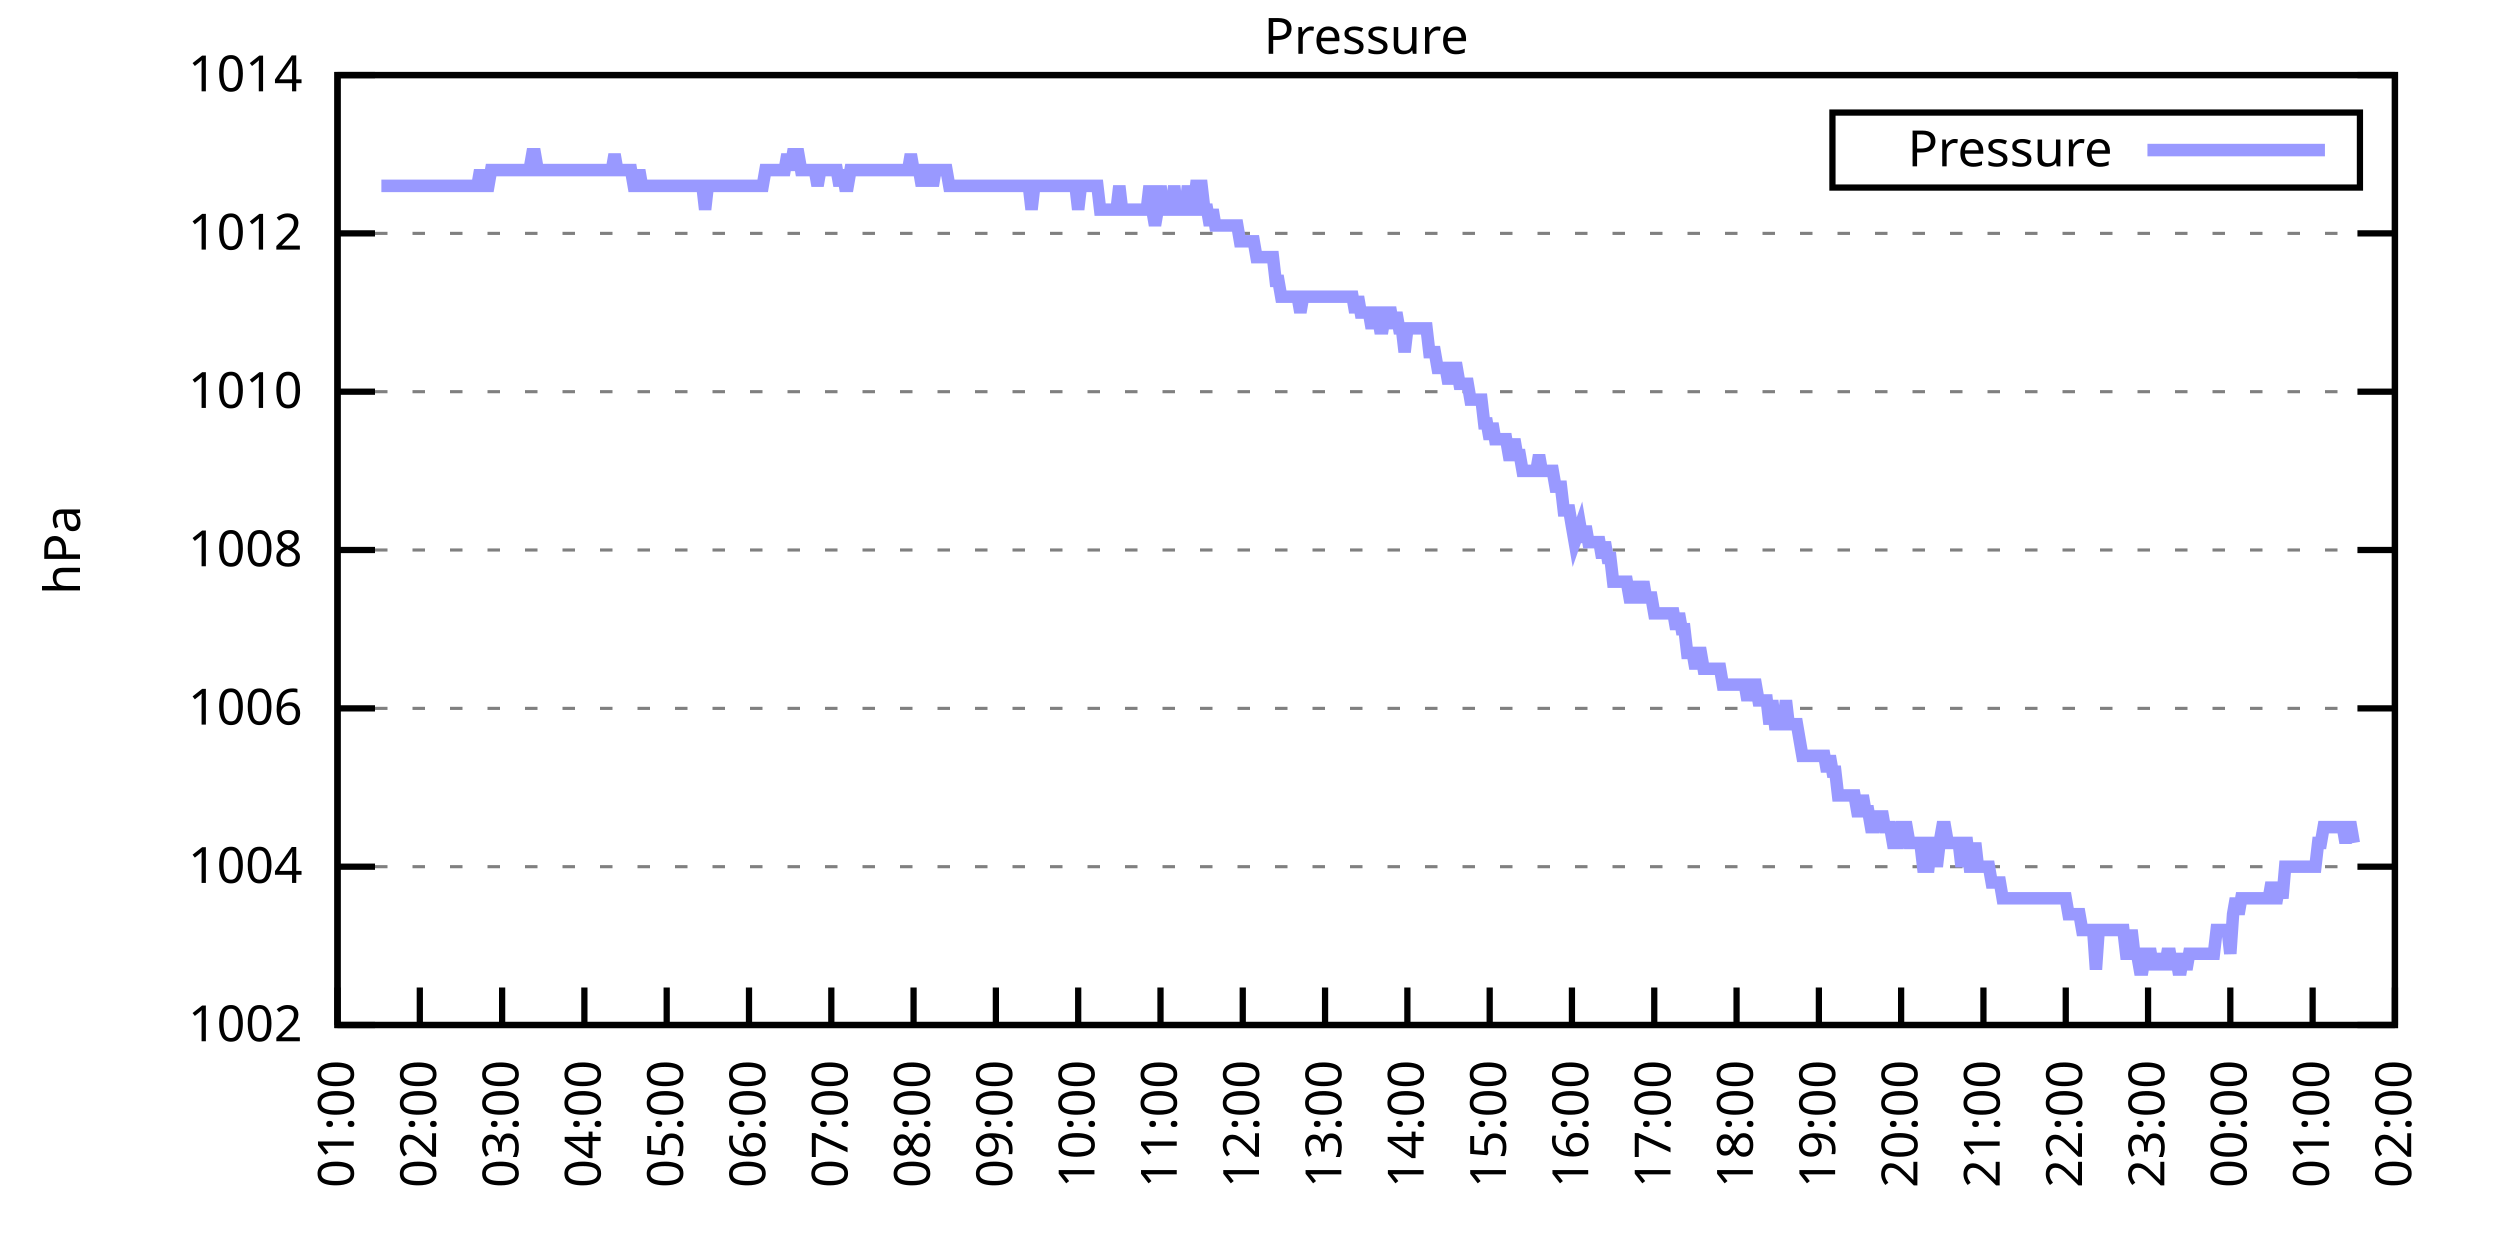
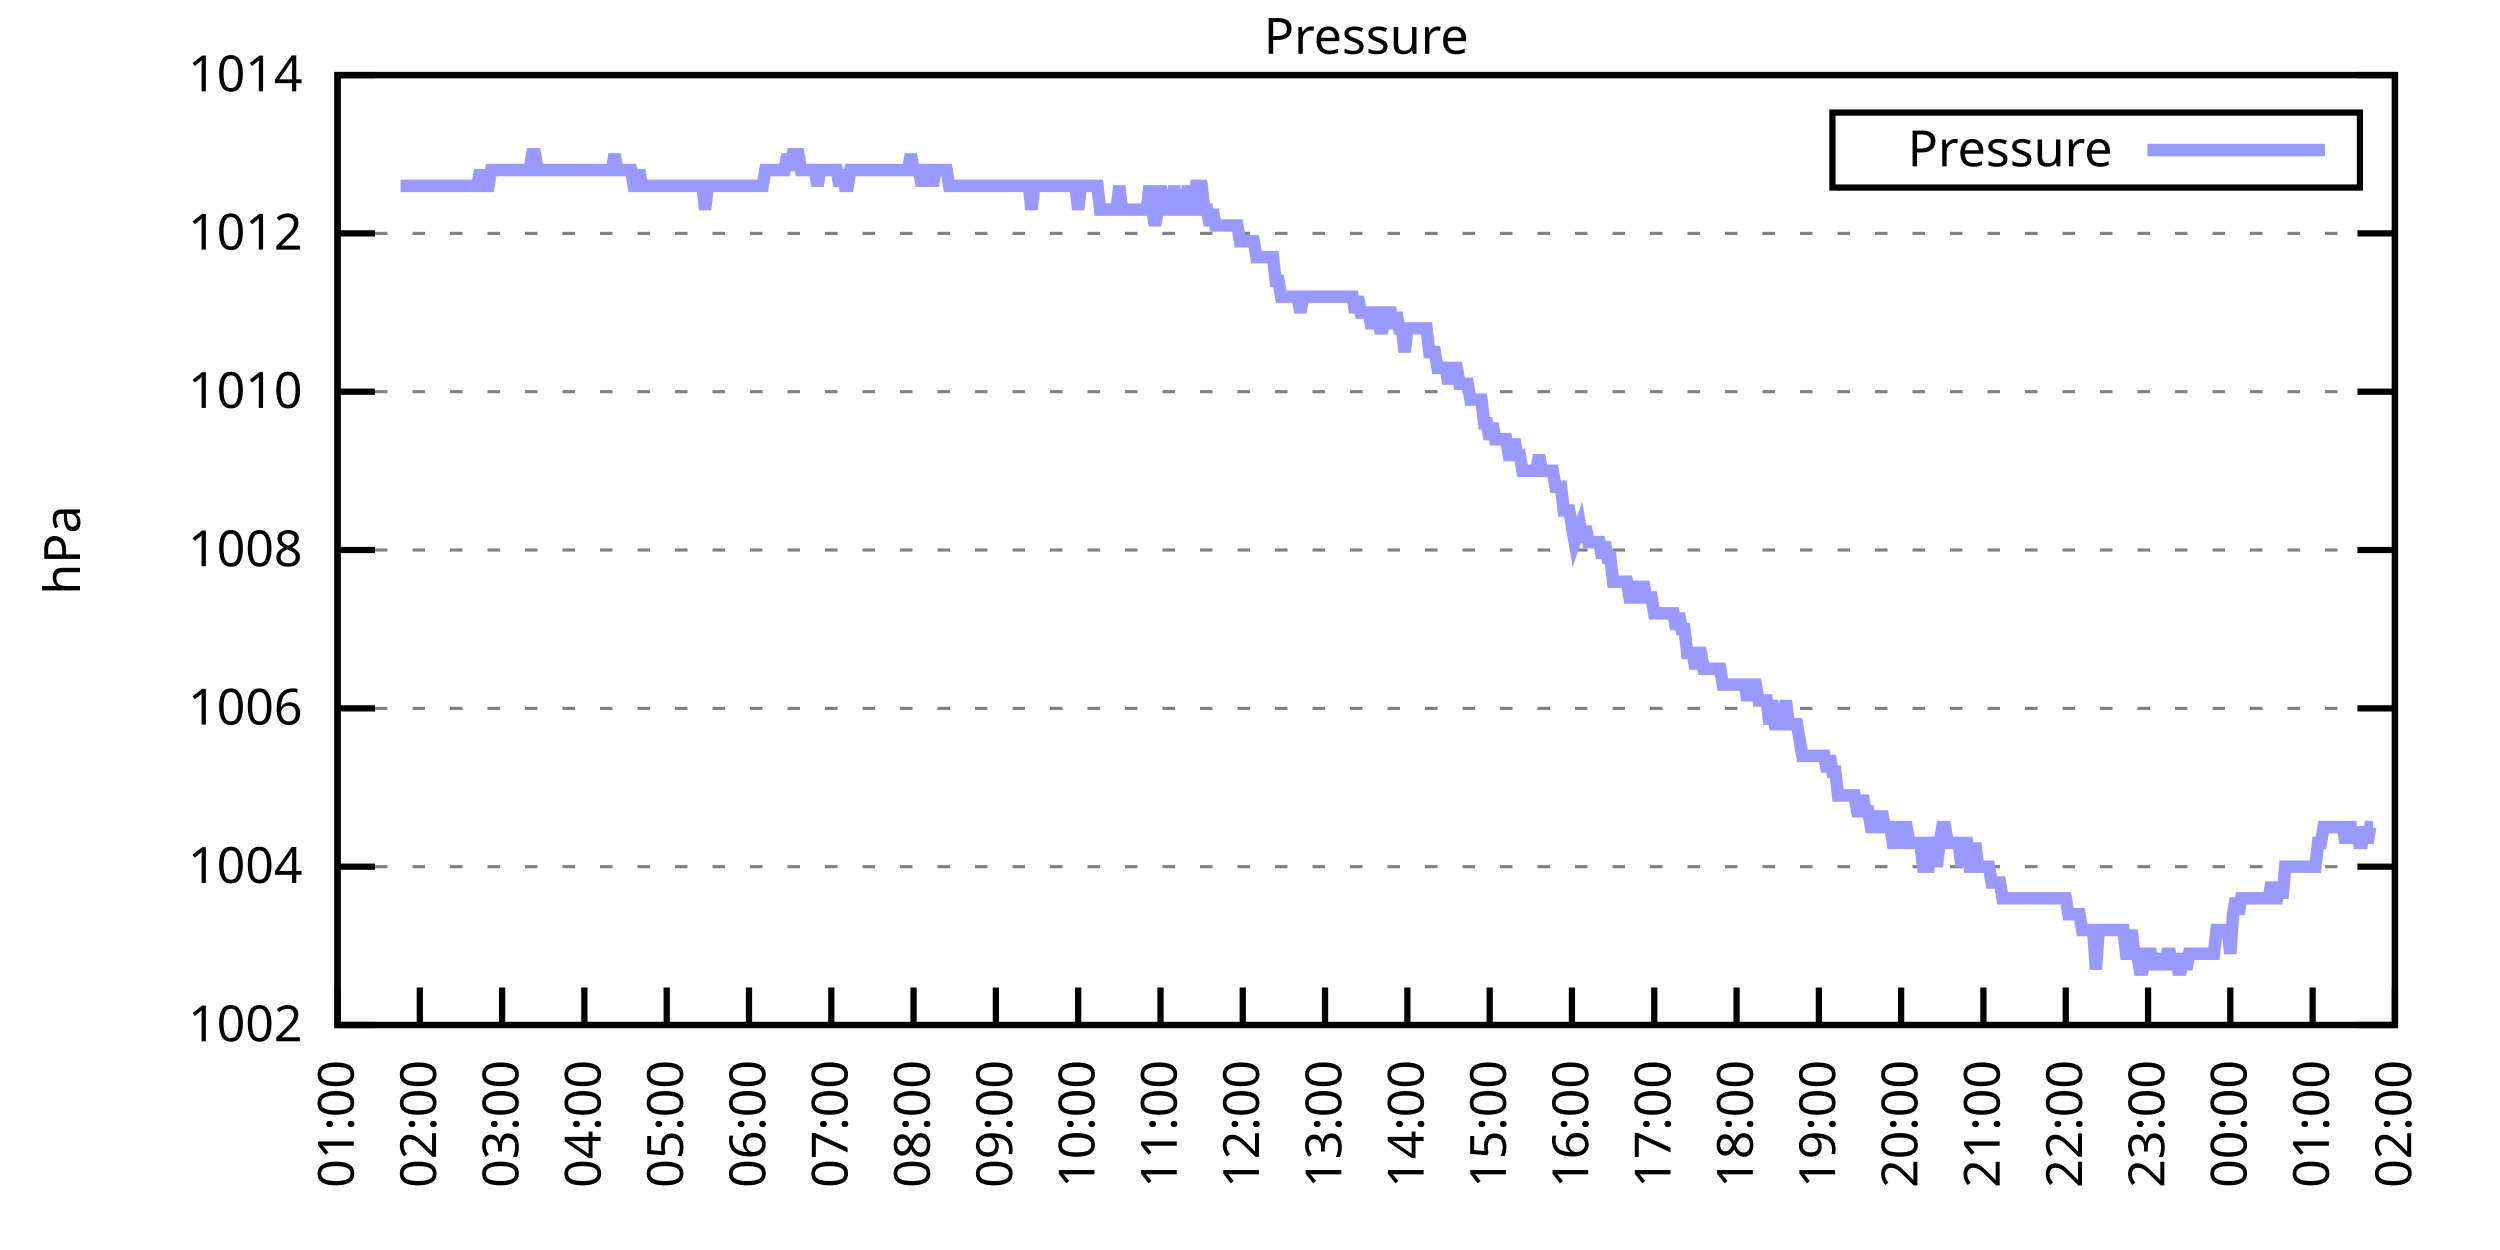
<svg xmlns="http://www.w3.org/2000/svg" xmlns:xlink="http://www.w3.org/1999/xlink" width="400" height="200" viewBox="0 0 400 200">
  <g id="gnuplot_canvas">
    <rect x="0" y="0" width="400" height="200" fill="none" />
    <defs>
      <circle id="gpDot" r="0.5" stroke-width="0.5" stroke="currentColor" />
      <path id="gpPt0" stroke-width="0.333" stroke="currentColor" d="M-1,0 h2 M0,-1 v2" />
      <path id="gpPt1" stroke-width="0.333" stroke="currentColor" d="M-1,-1 L1,1 M1,-1 L-1,1" />
      <path id="gpPt2" stroke-width="0.333" stroke="currentColor" d="M-1,0 L1,0 M0,-1 L0,1 M-1,-1 L1,1 M-1,1 L1,-1" />
      <rect id="gpPt3" stroke-width="0.333" stroke="currentColor" x="-1" y="-1" width="2" height="2" />
      <rect id="gpPt4" stroke-width="0.333" stroke="currentColor" fill="currentColor" x="-1" y="-1" width="2" height="2" />
      <circle id="gpPt5" stroke-width="0.333" stroke="currentColor" cx="0" cy="0" r="1" />
      <use xlink:href="#gpPt5" id="gpPt6" fill="currentColor" stroke="none" />
      <path id="gpPt7" stroke-width="0.333" stroke="currentColor" d="M0,-1.33 L-1.33,0.67 L1.33,0.67 z" />
      <use xlink:href="#gpPt7" id="gpPt8" fill="currentColor" stroke="none" />
      <use xlink:href="#gpPt7" id="gpPt9" stroke="currentColor" transform="rotate(180)" />
      <use xlink:href="#gpPt9" id="gpPt10" fill="currentColor" stroke="none" />
      <use xlink:href="#gpPt3" id="gpPt11" stroke="currentColor" transform="rotate(45)" />
      <use xlink:href="#gpPt11" id="gpPt12" fill="currentColor" stroke="none" />
      <path id="gpPt13" stroke-width="0.333" stroke="currentColor" d="M0,1.330 L1.265,0.411 L0.782,-1.067 L-0.782,-1.076 L-1.265,0.411 z" />
      <use xlink:href="#gpPt13" id="gpPt14" fill="currentColor" stroke="none" />
      <filter id="textbox" filterUnits="objectBoundingBox" x="0" y="0" height="1" width="1">
        <feFlood flood-color="white" flood-opacity="1" result="bgnd" />
        <feComposite in="SourceGraphic" in2="bgnd" operator="atop" />
      </filter>
      <filter id="greybox" filterUnits="objectBoundingBox" x="0" y="0" height="1" width="1">
        <feFlood flood-color="lightgrey" flood-opacity="1" result="grey" />
        <feComposite in="SourceGraphic" in2="grey" operator="atop" />
      </filter>
    </defs>
    <g fill="none" color="white" stroke="currentColor" stroke-width="1.00" stroke-linecap="butt" stroke-linejoin="miter">
</g>
    <g fill="none" color="black" stroke="currentColor" stroke-width="1.00" stroke-linecap="butt" stroke-linejoin="miter">
      <g stroke="none" shape-rendering="crispEdges">
        <polygon fill="rgb(255, 255, 255)" points="54.00,164.00 383.18,164.00 383.18,12.02 54.00,12.02 " />
      </g>
    </g>
    <g fill="none" color="black" stroke="currentColor" stroke-width="1.00" stroke-linecap="butt" stroke-linejoin="miter">
</g>
    <g fill="none" color="black" stroke="black" stroke-width="0.50" stroke-linecap="butt" stroke-linejoin="miter">
</g>
    <g fill="none" color="gray" stroke="currentColor" stroke-width="0.50" stroke-linecap="butt" stroke-linejoin="miter">
      <path stroke="gray" stroke-dasharray="2,4" class="gridline" d="M54.00,164.00 L383.19,164.00  " />
    </g>
    <g fill="none" color="gray" stroke="gray" stroke-width="1.00" stroke-linecap="butt" stroke-linejoin="miter">
</g>
    <g fill="none" color="black" stroke="currentColor" stroke-width="1.00" stroke-linecap="butt" stroke-linejoin="miter">
      <path stroke="black" d="M54.00,164.00 L60.00,164.00 M383.19,164.00 L377.19,164.00  " />
      <g transform="translate(48.40,166.60)" stroke="none" fill="black" font-family="Sans" font-size="8.00" text-anchor="end">
        <text>
          <tspan font-family="Sans"> 1002</tspan>
        </text>
      </g>
    </g>
    <g fill="none" color="black" stroke="currentColor" stroke-width="1.00" stroke-linecap="butt" stroke-linejoin="miter">
</g>
    <g fill="none" color="black" stroke="black" stroke-width="0.50" stroke-linecap="butt" stroke-linejoin="miter">
</g>
    <g fill="none" color="gray" stroke="currentColor" stroke-width="0.50" stroke-linecap="butt" stroke-linejoin="miter">
      <path stroke="gray" stroke-dasharray="2,4" class="gridline" d="M54.00,138.67 L383.19,138.67  " />
    </g>
    <g fill="none" color="gray" stroke="gray" stroke-width="1.00" stroke-linecap="butt" stroke-linejoin="miter">
</g>
    <g fill="none" color="black" stroke="currentColor" stroke-width="1.00" stroke-linecap="butt" stroke-linejoin="miter">
      <path stroke="black" d="M54.00,138.67 L60.00,138.67 M383.19,138.67 L377.19,138.67  " />
      <g transform="translate(48.40,141.27)" stroke="none" fill="black" font-family="Sans" font-size="8.00" text-anchor="end">
        <text>
          <tspan font-family="Sans"> 1004</tspan>
        </text>
      </g>
    </g>
    <g fill="none" color="black" stroke="currentColor" stroke-width="1.00" stroke-linecap="butt" stroke-linejoin="miter">
</g>
    <g fill="none" color="black" stroke="black" stroke-width="0.50" stroke-linecap="butt" stroke-linejoin="miter">
</g>
    <g fill="none" color="gray" stroke="currentColor" stroke-width="0.50" stroke-linecap="butt" stroke-linejoin="miter">
      <path stroke="gray" stroke-dasharray="2,4" class="gridline" d="M54.00,113.34 L383.19,113.34  " />
    </g>
    <g fill="none" color="gray" stroke="gray" stroke-width="1.00" stroke-linecap="butt" stroke-linejoin="miter">
</g>
    <g fill="none" color="black" stroke="currentColor" stroke-width="1.00" stroke-linecap="butt" stroke-linejoin="miter">
      <path stroke="black" d="M54.00,113.34 L60.00,113.34 M383.19,113.34 L377.19,113.34  " />
      <g transform="translate(48.40,115.94)" stroke="none" fill="black" font-family="Sans" font-size="8.00" text-anchor="end">
        <text>
          <tspan font-family="Sans"> 1006</tspan>
        </text>
      </g>
    </g>
    <g fill="none" color="black" stroke="currentColor" stroke-width="1.00" stroke-linecap="butt" stroke-linejoin="miter">
</g>
    <g fill="none" color="black" stroke="black" stroke-width="0.50" stroke-linecap="butt" stroke-linejoin="miter">
</g>
    <g fill="none" color="gray" stroke="currentColor" stroke-width="0.50" stroke-linecap="butt" stroke-linejoin="miter">
      <path stroke="gray" stroke-dasharray="2,4" class="gridline" d="M54.00,88.00 L383.19,88.00  " />
    </g>
    <g fill="none" color="gray" stroke="gray" stroke-width="1.00" stroke-linecap="butt" stroke-linejoin="miter">
</g>
    <g fill="none" color="black" stroke="currentColor" stroke-width="1.00" stroke-linecap="butt" stroke-linejoin="miter">
      <path stroke="black" d="M54.00,88.00 L60.00,88.00 M383.19,88.00 L377.19,88.00  " />
      <g transform="translate(48.40,90.60)" stroke="none" fill="black" font-family="Sans" font-size="8.00" text-anchor="end">
        <text>
          <tspan font-family="Sans"> 1008</tspan>
        </text>
      </g>
    </g>
    <g fill="none" color="black" stroke="currentColor" stroke-width="1.00" stroke-linecap="butt" stroke-linejoin="miter">
</g>
    <g fill="none" color="black" stroke="black" stroke-width="0.50" stroke-linecap="butt" stroke-linejoin="miter">
</g>
    <g fill="none" color="gray" stroke="currentColor" stroke-width="0.50" stroke-linecap="butt" stroke-linejoin="miter">
      <path stroke="gray" stroke-dasharray="2,4" class="gridline" d="M54.00,62.67 L383.19,62.67  " />
    </g>
    <g fill="none" color="gray" stroke="gray" stroke-width="1.00" stroke-linecap="butt" stroke-linejoin="miter">
</g>
    <g fill="none" color="black" stroke="currentColor" stroke-width="1.00" stroke-linecap="butt" stroke-linejoin="miter">
      <path stroke="black" d="M54.00,62.67 L60.00,62.67 M383.19,62.67 L377.19,62.67  " />
      <g transform="translate(48.40,65.27)" stroke="none" fill="black" font-family="Sans" font-size="8.00" text-anchor="end">
        <text>
          <tspan font-family="Sans"> 1010</tspan>
        </text>
      </g>
    </g>
    <g fill="none" color="black" stroke="currentColor" stroke-width="1.00" stroke-linecap="butt" stroke-linejoin="miter">
</g>
    <g fill="none" color="black" stroke="black" stroke-width="0.50" stroke-linecap="butt" stroke-linejoin="miter">
</g>
    <g fill="none" color="gray" stroke="currentColor" stroke-width="0.50" stroke-linecap="butt" stroke-linejoin="miter">
      <path stroke="gray" stroke-dasharray="2,4" class="gridline" d="M54.00,37.34 L383.19,37.34  " />
    </g>
    <g fill="none" color="gray" stroke="gray" stroke-width="1.00" stroke-linecap="butt" stroke-linejoin="miter">
</g>
    <g fill="none" color="black" stroke="currentColor" stroke-width="1.00" stroke-linecap="butt" stroke-linejoin="miter">
      <path stroke="black" d="M54.00,37.34 L60.00,37.34 M383.19,37.34 L377.19,37.34  " />
      <g transform="translate(48.40,39.94)" stroke="none" fill="black" font-family="Sans" font-size="8.00" text-anchor="end">
        <text>
          <tspan font-family="Sans"> 1012</tspan>
        </text>
      </g>
    </g>
    <g fill="none" color="black" stroke="currentColor" stroke-width="1.00" stroke-linecap="butt" stroke-linejoin="miter">
</g>
    <g fill="none" color="black" stroke="black" stroke-width="0.50" stroke-linecap="butt" stroke-linejoin="miter">
</g>
    <g fill="none" color="gray" stroke="currentColor" stroke-width="0.50" stroke-linecap="butt" stroke-linejoin="miter">
      <path stroke="gray" stroke-dasharray="2,4" class="gridline" d="M54.00,12.01 L383.19,12.01  " />
    </g>
    <g fill="none" color="gray" stroke="gray" stroke-width="1.00" stroke-linecap="butt" stroke-linejoin="miter">
</g>
    <g fill="none" color="black" stroke="currentColor" stroke-width="1.00" stroke-linecap="butt" stroke-linejoin="miter">
      <path stroke="black" d="M54.00,12.01 L60.00,12.01 M383.19,12.01 L377.19,12.01  " />
      <g transform="translate(48.40,14.61)" stroke="none" fill="black" font-family="Sans" font-size="8.00" text-anchor="end">
        <text>
          <tspan font-family="Sans"> 1014</tspan>
        </text>
      </g>
    </g>
    <g fill="none" color="black" stroke="currentColor" stroke-width="1.00" stroke-linecap="butt" stroke-linejoin="miter">
      <path stroke="black" d="M54.00,164.00 L54.00,158.00  " />
      <g transform="translate(56.60,169.60) rotate(270.00)" stroke="none" fill="black" font-family="Sans" font-size="8.00" text-anchor="end">
        <text>
          <tspan font-family="Sans">01:00</tspan>
        </text>
      </g>
    </g>
    <g fill="none" color="black" stroke="currentColor" stroke-width="1.00" stroke-linecap="butt" stroke-linejoin="miter">
      <path stroke="black" d="M67.17,164.00 L67.17,158.00  " />
      <g transform="translate(69.77,169.60) rotate(270.00)" stroke="none" fill="black" font-family="Sans" font-size="8.00" text-anchor="end">
        <text>
          <tspan font-family="Sans">02:00</tspan>
        </text>
      </g>
    </g>
    <g fill="none" color="black" stroke="currentColor" stroke-width="1.00" stroke-linecap="butt" stroke-linejoin="miter">
      <path stroke="black" d="M80.34,164.00 L80.34,158.00  " />
      <g transform="translate(82.94,169.60) rotate(270.00)" stroke="none" fill="black" font-family="Sans" font-size="8.00" text-anchor="end">
        <text>
          <tspan font-family="Sans">03:00</tspan>
        </text>
      </g>
    </g>
    <g fill="none" color="black" stroke="currentColor" stroke-width="1.00" stroke-linecap="butt" stroke-linejoin="miter">
      <path stroke="black" d="M93.50,164.00 L93.50,158.00  " />
      <g transform="translate(96.10,169.60) rotate(270.00)" stroke="none" fill="black" font-family="Sans" font-size="8.00" text-anchor="end">
        <text>
          <tspan font-family="Sans">04:00</tspan>
        </text>
      </g>
    </g>
    <g fill="none" color="black" stroke="currentColor" stroke-width="1.00" stroke-linecap="butt" stroke-linejoin="miter">
      <path stroke="black" d="M106.67,164.00 L106.67,158.00  " />
      <g transform="translate(109.27,169.60) rotate(270.00)" stroke="none" fill="black" font-family="Sans" font-size="8.00" text-anchor="end">
        <text>
          <tspan font-family="Sans">05:00</tspan>
        </text>
      </g>
    </g>
    <g fill="none" color="black" stroke="currentColor" stroke-width="1.00" stroke-linecap="butt" stroke-linejoin="miter">
      <path stroke="black" d="M119.84,164.00 L119.84,158.00  " />
      <g transform="translate(122.44,169.60) rotate(270.00)" stroke="none" fill="black" font-family="Sans" font-size="8.00" text-anchor="end">
        <text>
          <tspan font-family="Sans">06:00</tspan>
        </text>
      </g>
    </g>
    <g fill="none" color="black" stroke="currentColor" stroke-width="1.00" stroke-linecap="butt" stroke-linejoin="miter">
      <path stroke="black" d="M133.01,164.00 L133.01,158.00  " />
      <g transform="translate(135.61,169.60) rotate(270.00)" stroke="none" fill="black" font-family="Sans" font-size="8.00" text-anchor="end">
        <text>
          <tspan font-family="Sans">07:00</tspan>
        </text>
      </g>
    </g>
    <g fill="none" color="black" stroke="currentColor" stroke-width="1.00" stroke-linecap="butt" stroke-linejoin="miter">
      <path stroke="black" d="M146.17,164.00 L146.17,158.00  " />
      <g transform="translate(148.77,169.60) rotate(270.00)" stroke="none" fill="black" font-family="Sans" font-size="8.00" text-anchor="end">
        <text>
          <tspan font-family="Sans">08:00</tspan>
        </text>
      </g>
    </g>
    <g fill="none" color="black" stroke="currentColor" stroke-width="1.00" stroke-linecap="butt" stroke-linejoin="miter">
      <path stroke="black" d="M159.34,164.00 L159.34,158.00  " />
      <g transform="translate(161.94,169.60) rotate(270.00)" stroke="none" fill="black" font-family="Sans" font-size="8.00" text-anchor="end">
        <text>
          <tspan font-family="Sans">09:00</tspan>
        </text>
      </g>
    </g>
    <g fill="none" color="black" stroke="currentColor" stroke-width="1.00" stroke-linecap="butt" stroke-linejoin="miter">
      <path stroke="black" d="M172.51,164.00 L172.51,158.00  " />
      <g transform="translate(175.11,169.60) rotate(270.00)" stroke="none" fill="black" font-family="Sans" font-size="8.00" text-anchor="end">
        <text>
          <tspan font-family="Sans">10:00</tspan>
        </text>
      </g>
    </g>
    <g fill="none" color="black" stroke="currentColor" stroke-width="1.00" stroke-linecap="butt" stroke-linejoin="miter">
      <path stroke="black" d="M185.68,164.00 L185.68,158.00  " />
      <g transform="translate(188.28,169.60) rotate(270.00)" stroke="none" fill="black" font-family="Sans" font-size="8.00" text-anchor="end">
        <text>
          <tspan font-family="Sans">11:00</tspan>
        </text>
      </g>
    </g>
    <g fill="none" color="black" stroke="currentColor" stroke-width="1.00" stroke-linecap="butt" stroke-linejoin="miter">
      <path stroke="black" d="M198.84,164.00 L198.84,158.00  " />
      <g transform="translate(201.44,169.60) rotate(270.00)" stroke="none" fill="black" font-family="Sans" font-size="8.00" text-anchor="end">
        <text>
          <tspan font-family="Sans">12:00</tspan>
        </text>
      </g>
    </g>
    <g fill="none" color="black" stroke="currentColor" stroke-width="1.00" stroke-linecap="butt" stroke-linejoin="miter">
      <path stroke="black" d="M212.01,164.00 L212.01,158.00  " />
      <g transform="translate(214.61,169.60) rotate(270.00)" stroke="none" fill="black" font-family="Sans" font-size="8.00" text-anchor="end">
        <text>
          <tspan font-family="Sans">13:00</tspan>
        </text>
      </g>
    </g>
    <g fill="none" color="black" stroke="currentColor" stroke-width="1.00" stroke-linecap="butt" stroke-linejoin="miter">
      <path stroke="black" d="M225.18,164.00 L225.18,158.00  " />
      <g transform="translate(227.78,169.60) rotate(270.00)" stroke="none" fill="black" font-family="Sans" font-size="8.00" text-anchor="end">
        <text>
          <tspan font-family="Sans">14:00</tspan>
        </text>
      </g>
    </g>
    <g fill="none" color="black" stroke="currentColor" stroke-width="1.00" stroke-linecap="butt" stroke-linejoin="miter">
      <path stroke="black" d="M238.35,164.00 L238.35,158.00  " />
      <g transform="translate(240.95,169.60) rotate(270.00)" stroke="none" fill="black" font-family="Sans" font-size="8.00" text-anchor="end">
        <text>
          <tspan font-family="Sans">15:00</tspan>
        </text>
      </g>
    </g>
    <g fill="none" color="black" stroke="currentColor" stroke-width="1.00" stroke-linecap="butt" stroke-linejoin="miter">
      <path stroke="black" d="M251.51,164.00 L251.51,158.00  " />
      <g transform="translate(254.11,169.60) rotate(270.00)" stroke="none" fill="black" font-family="Sans" font-size="8.00" text-anchor="end">
        <text>
          <tspan font-family="Sans">16:00</tspan>
        </text>
      </g>
    </g>
    <g fill="none" color="black" stroke="currentColor" stroke-width="1.00" stroke-linecap="butt" stroke-linejoin="miter">
      <path stroke="black" d="M264.68,164.00 L264.68,158.00  " />
      <g transform="translate(267.28,169.60) rotate(270.00)" stroke="none" fill="black" font-family="Sans" font-size="8.00" text-anchor="end">
        <text>
          <tspan font-family="Sans">17:00</tspan>
        </text>
      </g>
    </g>
    <g fill="none" color="black" stroke="currentColor" stroke-width="1.00" stroke-linecap="butt" stroke-linejoin="miter">
      <path stroke="black" d="M277.85,164.00 L277.85,158.00  " />
      <g transform="translate(280.45,169.60) rotate(270.00)" stroke="none" fill="black" font-family="Sans" font-size="8.00" text-anchor="end">
        <text>
          <tspan font-family="Sans">18:00</tspan>
        </text>
      </g>
    </g>
    <g fill="none" color="black" stroke="currentColor" stroke-width="1.00" stroke-linecap="butt" stroke-linejoin="miter">
      <path stroke="black" d="M291.02,164.00 L291.02,158.00  " />
      <g transform="translate(293.62,169.60) rotate(270.00)" stroke="none" fill="black" font-family="Sans" font-size="8.00" text-anchor="end">
        <text>
          <tspan font-family="Sans">19:00</tspan>
        </text>
      </g>
    </g>
    <g fill="none" color="black" stroke="currentColor" stroke-width="1.00" stroke-linecap="butt" stroke-linejoin="miter">
      <path stroke="black" d="M304.18,164.00 L304.18,158.00  " />
      <g transform="translate(306.78,169.60) rotate(270.00)" stroke="none" fill="black" font-family="Sans" font-size="8.00" text-anchor="end">
        <text>
          <tspan font-family="Sans">20:00</tspan>
        </text>
      </g>
    </g>
    <g fill="none" color="black" stroke="currentColor" stroke-width="1.00" stroke-linecap="butt" stroke-linejoin="miter">
      <path stroke="black" d="M317.35,164.00 L317.35,158.00  " />
      <g transform="translate(319.95,169.60) rotate(270.00)" stroke="none" fill="black" font-family="Sans" font-size="8.00" text-anchor="end">
        <text>
          <tspan font-family="Sans">21:00</tspan>
        </text>
      </g>
    </g>
    <g fill="none" color="black" stroke="currentColor" stroke-width="1.00" stroke-linecap="butt" stroke-linejoin="miter">
      <path stroke="black" d="M330.52,164.00 L330.52,158.00  " />
      <g transform="translate(333.12,169.60) rotate(270.00)" stroke="none" fill="black" font-family="Sans" font-size="8.00" text-anchor="end">
        <text>
          <tspan font-family="Sans">22:00</tspan>
        </text>
      </g>
    </g>
    <g fill="none" color="black" stroke="currentColor" stroke-width="1.00" stroke-linecap="butt" stroke-linejoin="miter">
      <path stroke="black" d="M343.69,164.00 L343.69,158.00  " />
      <g transform="translate(346.29,169.60) rotate(270.00)" stroke="none" fill="black" font-family="Sans" font-size="8.00" text-anchor="end">
        <text>
          <tspan font-family="Sans">23:00</tspan>
        </text>
      </g>
    </g>
    <g fill="none" color="black" stroke="currentColor" stroke-width="1.00" stroke-linecap="butt" stroke-linejoin="miter">
      <path stroke="black" d="M356.85,164.00 L356.85,158.00  " />
      <g transform="translate(359.45,169.60) rotate(270.00)" stroke="none" fill="black" font-family="Sans" font-size="8.00" text-anchor="end">
        <text>
          <tspan font-family="Sans">00:00</tspan>
        </text>
      </g>
    </g>
    <g fill="none" color="black" stroke="currentColor" stroke-width="1.00" stroke-linecap="butt" stroke-linejoin="miter">
      <path stroke="black" d="M370.02,164.00 L370.02,158.00  " />
      <g transform="translate(372.62,169.60) rotate(270.00)" stroke="none" fill="black" font-family="Sans" font-size="8.00" text-anchor="end">
        <text>
          <tspan font-family="Sans">01:00</tspan>
        </text>
      </g>
    </g>
    <g fill="none" color="black" stroke="currentColor" stroke-width="1.00" stroke-linecap="butt" stroke-linejoin="miter">
      <path stroke="black" d="M383.19,164.00 L383.19,158.00  " />
      <g transform="translate(385.79,169.60) rotate(270.00)" stroke="none" fill="black" font-family="Sans" font-size="8.00" text-anchor="end">
        <text>
          <tspan font-family="Sans">02:00</tspan>
        </text>
      </g>
    </g>
    <g fill="none" color="black" stroke="currentColor" stroke-width="1.00" stroke-linecap="butt" stroke-linejoin="miter">
</g>
    <g fill="none" color="black" stroke="currentColor" stroke-width="1.00" stroke-linecap="butt" stroke-linejoin="miter">
      <path stroke="black" d="M54.00,12.01 L54.00,164.00 L383.19,164.00 L383.19,12.01 L54.00,12.01 Z  " />
    </g>
    <g fill="none" color="black" stroke="currentColor" stroke-width="1.00" stroke-linecap="butt" stroke-linejoin="miter">
</g>
    <g fill="none" color="black" stroke="currentColor" stroke-width="1.00" stroke-linecap="butt" stroke-linejoin="miter">
      <path stroke="black" d="M293.19,30.01 L293.19,18.01 L377.59,18.01 L377.59,30.01 L293.19,30.01 Z  " />
    </g>
    <g id="Pressure_plot_1">
      <g fill="none" color="white" stroke="black" stroke-width="2.00" stroke-linecap="butt" stroke-linejoin="miter">
</g>
      <g fill="none" color="black" stroke="currentColor" stroke-width="2.00" stroke-linecap="butt" stroke-linejoin="miter">
        <g transform="translate(337.99,26.61)" stroke="none" fill="black" font-family="Sans" font-size="8.00" text-anchor="end">
          <text>
            <tspan font-family="Sans">Pressure</tspan>
          </text>
        </g>
      </g>
      <g fill="none" color="black" stroke="currentColor" stroke-width="2.00" stroke-linecap="butt" stroke-linejoin="miter">
-         <path stroke="rgb(153, 153, 255)" d="M343.59,24.01 L371.99,24.01 M61.02,29.74 L61.46,29.74 L61.90,29.74 L62.34,29.74 L62.78,29.74 L63.22,29.74   L63.66,29.74 L64.10,29.74 L64.53,29.74 L64.97,29.74 L65.41,29.74 L65.85,29.74 L66.29,29.74 L66.73,29.74   L67.17,29.74 L67.61,29.74 L68.05,29.74 L68.48,29.74 L68.92,29.74 L69.36,29.74 L69.80,29.74 L70.24,29.74   L70.68,29.74 L71.12,29.74 L71.56,29.74 L72.00,29.74 L72.43,29.74 L72.87,29.74 L73.31,29.74 L73.75,29.74   L74.19,29.74 L74.63,29.74 L75.07,29.74 L75.51,29.74 L75.95,29.74 L76.38,29.74 L76.82,27.21 L77.26,29.74   L77.70,29.74 L78.14,29.74 L78.58,27.21 L79.02,27.21 L79.46,27.21 L79.90,27.21 L80.34,27.21 L80.77,27.21   L81.21,27.21 L81.65,27.21 L82.09,27.21 L82.53,27.21 L82.97,27.21 L83.41,27.21 L83.85,27.21 L84.29,27.21   L84.72,27.21 L85.16,24.68 L85.60,24.68 L86.04,27.21 L86.48,27.21 L86.92,27.21 L87.36,27.21 L87.80,27.21   L88.24,27.21 L88.67,27.21 L89.11,27.21 L89.55,27.21 L89.99,27.21 L90.43,27.21 L90.87,27.21 L91.31,27.21   L91.75,27.21 L92.19,27.21 L92.62,27.21 L93.06,27.21 L93.50,27.21 L93.94,27.21 L94.38,27.21 L94.82,27.21   L95.26,27.21 L95.70,27.21 L96.14,27.21 L96.58,27.21 L97.01,27.21 L97.45,27.21 L97.89,27.21 L98.33,24.68   L98.77,27.21 L99.21,27.21 L99.65,27.21 L100.09,27.21 L100.53,27.21 L100.96,27.21 L101.40,29.74 L101.84,29.74   L102.28,27.21 L102.72,29.74 L103.16,29.74 L103.60,29.74 L104.04,29.74 L104.48,29.74 L104.91,29.74 L105.35,29.74   L105.79,29.74 L106.23,29.74 L106.67,29.74 L107.11,29.74 L107.55,29.74 L107.99,29.74 L108.43,29.74 L108.87,29.74   L109.30,29.74 L109.74,29.74 L110.18,29.74 L110.62,29.74 L111.06,29.74 L111.50,29.74 L111.94,29.74 L112.38,29.74   L112.82,33.54 L113.25,29.74 L113.69,29.74 L114.13,29.74 L114.57,29.74 L115.01,29.74 L115.45,29.74 L115.89,29.74   L116.33,29.74 L116.77,29.74 L117.20,29.74 L117.64,29.74 L118.08,29.74 L118.52,29.74 L118.96,29.74 L119.40,29.74   L119.84,29.74 L120.28,29.74 L120.72,29.74 L121.15,29.74 L121.59,29.74 L122.03,29.74 L122.47,27.21 L122.91,27.21   L123.35,27.21 L123.79,27.21 L124.23,27.21 L124.67,27.21 L125.11,27.21 L125.54,27.21 L125.98,24.68 L126.42,27.21   L126.86,24.68 L127.30,24.68 L127.74,24.68 L128.18,27.21 L128.62,27.21 L129.06,27.21 L129.49,27.21 L129.93,27.21   L130.37,27.21 L130.81,29.74 L131.25,27.21 L131.69,27.21 L132.13,27.21 L132.57,27.21 L133.01,27.21 L133.44,27.21   L133.88,27.21 L134.32,29.74 L134.76,27.21 L135.20,29.74 L135.64,29.74 L136.08,27.21 L136.52,27.21 L136.96,27.21   L137.39,27.21 L137.83,27.21 L138.27,27.21 L138.71,27.21 L139.15,27.21 L139.59,27.21 L140.03,27.21 L140.47,27.21   L140.91,27.21 L141.35,27.21 L141.78,27.21 L142.22,27.21 L142.66,27.21 L143.10,27.21 L143.54,27.21 L143.98,27.21   L144.42,27.21 L144.86,27.21 L145.30,27.21 L145.73,24.68 L146.17,27.21 L146.61,27.21 L147.05,27.21 L147.49,29.74   L147.93,27.21 L148.37,27.21 L148.81,27.21 L149.25,29.74 L149.68,27.21 L150.12,27.21 L150.56,27.21 L151.00,27.21   L151.44,27.21 L151.88,29.74 L152.32,29.74 L152.76,29.74 L153.20,29.74 L153.63,29.74 L154.07,29.74 L154.51,29.74   L154.95,29.74 L155.39,29.74 L155.83,29.74 L156.27,29.74 L156.71,29.74 L157.15,29.74 L157.59,29.74 L158.02,29.74   L158.46,29.74 L158.90,29.74 L159.34,29.74 L159.78,29.74 L160.22,29.74 L160.66,29.74 L161.10,29.74 L161.54,29.74   L161.97,29.74 L162.41,29.74 L162.85,29.74 L163.29,29.74 L163.73,29.74 L164.17,29.74 L164.61,29.74 L165.05,33.54   L165.49,29.74 L165.92,29.74 L166.36,29.74 L166.80,29.74 L167.24,29.74 L167.68,29.74 L168.12,29.74 L168.56,29.74   L169.00,29.74 L169.44,29.74 L169.87,29.74 L170.31,29.74 L170.75,29.74 L171.19,29.74 L171.63,29.74 L172.07,29.74   L172.51,33.54 L172.95,29.74 L173.39,29.74 L173.83,29.74 L174.26,29.74 L174.70,29.74 L175.14,29.74 L175.58,29.74   L176.02,33.54 L176.46,33.54 L176.90,33.54 L177.34,33.54 L177.78,33.54 L178.21,33.54 L178.65,33.54 L179.09,29.74   L179.53,33.54 L179.97,33.54 L180.41,33.54 L180.85,33.54 L181.29,33.54 L181.73,33.54 L182.16,33.54 L182.60,33.54   L183.04,33.54 L183.48,33.54 L183.92,29.74 L184.36,33.54 L184.80,36.08 L185.24,33.54 L185.68,29.74 L186.11,33.54   L186.55,33.54 L186.99,33.54 L187.43,33.54 L187.87,29.74 L188.31,33.54 L188.75,33.54 L189.19,33.54 L189.63,33.54   L190.07,29.74 L190.50,33.54 L190.94,33.54 L191.38,29.74 L191.82,29.74 L192.26,29.74 L192.70,33.54 L193.14,33.54   L193.58,36.08 L194.02,33.54 L194.45,36.08 L194.89,36.08 L195.33,36.08 L195.77,36.08 L196.21,36.08 L196.65,36.08   L197.09,36.08 L197.53,36.08 L197.97,36.08 L198.40,38.61 L198.84,38.61 L199.28,38.61 L199.72,38.61 L200.16,38.61   L200.60,38.61 L201.04,41.14 L201.48,41.14 L201.92,41.14 L202.35,41.14 L202.79,41.14 L203.23,41.14 L203.67,41.14   L204.11,44.94 L204.55,44.94 L204.99,47.47 L205.43,47.47 L205.87,47.47 L206.31,47.47 L206.74,47.47 L207.18,47.47   L207.62,47.47 L208.06,50.01 L208.50,47.47 L208.94,47.47 L209.38,47.47 L209.82,47.47 L210.26,47.47 L210.69,47.47   L211.13,47.47 L211.57,47.47 L212.01,47.47 L212.45,47.47 L212.89,47.47 L213.33,47.47 L213.77,47.47 L214.21,47.47   L214.64,47.47 L215.08,47.47 L215.52,47.47 L215.96,47.47 L216.40,47.47 L216.84,50.01 L217.28,47.47 L217.72,50.01   L218.16,50.01 L218.60,50.01 L219.03,50.01 L219.47,52.54 L219.91,50.01 L220.35,50.01 L220.79,52.54 L221.23,52.54   L221.67,50.01 L222.11,50.01 L222.55,50.01 L222.98,52.54 L223.42,50.01 L223.86,52.54 L224.30,52.54 L224.74,56.34   L225.18,52.54 L225.62,52.54 L226.06,52.54 L226.50,52.54 L226.93,52.54 L227.37,52.54 L227.81,52.54 L228.25,52.54   L228.69,56.34 L229.13,56.34 L229.57,56.34 L230.01,58.87 L230.45,58.87 L230.88,58.87 L231.32,58.87 L231.76,61.41   L232.20,58.87 L232.64,58.87 L233.08,58.87 L233.52,61.41 L233.96,61.41 L234.40,61.41 L234.84,61.41 L235.27,63.94   L235.71,63.94 L236.15,63.94 L236.59,63.94 L237.03,63.94 L237.47,67.74 L237.91,67.74 L238.35,70.27 L238.79,67.74   L239.22,70.27 L239.66,70.27 L240.10,70.27 L240.54,70.27 L240.98,70.27 L241.42,72.81 L241.86,72.81 L242.30,70.27   L242.74,72.81 L243.17,72.81 L243.61,75.34 L244.05,75.34 L244.49,75.34 L244.93,75.34 L245.37,75.34 L245.81,75.34   L246.25,72.81 L246.69,75.34 L247.12,75.34 L247.56,75.34 L248.00,75.34 L248.44,75.34 L248.88,77.87 L249.32,77.87   L249.76,77.87 L250.20,81.67 L250.64,81.67 L251.08,81.67 L251.51,84.21 L251.95,86.74 L252.83,84.21 L253.27,86.74   L253.71,84.21 L254.15,86.74 L254.59,86.74 L255.03,86.74 L255.46,86.74 L255.90,86.74 L256.34,89.27 L256.78,86.74   L257.22,89.27 L257.66,89.27 L258.10,93.07 L258.54,93.07 L258.98,93.07 L259.41,93.07 L259.85,93.07 L260.29,93.07   L260.73,95.60 L261.17,95.60 L261.61,93.07 L262.05,95.60 L262.49,95.60 L262.93,93.07 L263.36,95.60 L263.80,95.60   L264.24,95.60 L264.68,98.14 L265.12,98.14 L265.56,98.14 L266.00,98.14 L266.44,98.14 L266.88,98.14 L267.32,98.14   L267.75,98.14 L268.19,100.67 L268.63,98.14 L269.07,100.67 L269.51,100.67 L269.95,104.47 L270.39,104.47 L270.83,104.47   L271.27,107.00 L271.70,104.47 L272.14,104.47 L272.58,107.00 L273.02,107.00 L273.46,107.00 L273.90,107.00 L274.34,107.00   L274.78,107.00 L275.22,107.00 L275.65,109.54 L276.09,109.54 L276.53,109.54 L276.97,109.54 L277.41,109.54 L277.85,109.54   L278.29,109.54 L278.73,109.54 L279.17,109.54 L279.60,112.07 L280.04,109.54 L280.48,109.54 L280.92,109.54 L281.36,112.07   L281.80,112.07 L282.24,112.07 L282.68,112.07 L283.12,115.87 L283.56,112.07 L283.99,115.87 L284.43,115.87 L284.87,115.87   L285.31,115.87 L285.75,112.07 L286.19,115.87 L286.63,115.87 L287.07,115.87 L287.51,115.87 L287.94,118.40 L288.38,120.94   L288.82,120.94 L289.26,120.94 L289.70,120.94 L290.14,120.94 L290.58,120.94 L291.02,120.94 L291.46,120.94 L291.89,120.94   L292.33,123.47 L292.77,120.94 L293.21,123.47 L293.65,123.47 L294.09,127.27 L294.53,127.27 L294.97,127.27 L295.41,127.27   L295.84,127.27 L296.28,127.27 L296.72,127.27 L297.16,129.80 L297.60,129.80 L298.04,127.27 L298.48,129.80 L298.92,129.80   L299.36,132.34 L299.80,132.34 L300.23,129.80 L300.67,132.34 L301.11,129.80 L301.55,132.34 L301.99,132.34 L302.43,132.34   L302.87,134.87 L303.31,134.87 L303.75,134.87 L304.18,132.34 L304.62,132.34 L305.06,132.34 L305.50,134.87 L305.94,134.87   L306.38,134.87 L306.82,134.87 L307.26,134.87 L307.70,138.67 L308.13,138.67 L308.57,138.67 L309.01,134.87 L309.45,134.87   L309.89,138.67 L310.33,134.87 L310.77,132.34 L311.21,132.34 L311.65,134.87 L312.08,134.87 L312.52,134.87 L312.96,134.87   L313.40,134.87 L313.84,138.67 L314.28,134.87 L314.72,134.87 L315.16,138.67 L315.60,138.67 L316.04,134.87 L316.47,138.67   L316.91,138.67 L317.35,138.67 L317.79,138.67 L318.23,138.67 L318.67,141.20 L319.11,141.20 L319.55,141.20 L319.99,141.20   L320.42,143.73 L320.86,143.73 L321.30,143.73 L321.74,143.73 L322.18,143.73 L322.62,143.73 L323.06,143.73 L323.50,143.73   L323.94,143.73 L324.37,143.73 L324.81,143.73 L325.25,143.73 L325.69,143.73 L326.13,143.73 L326.57,143.73 L327.01,143.73   L327.45,143.73 L327.89,143.73 L328.33,143.73 L328.76,143.73 L329.20,143.73 L329.64,143.73 L330.08,143.73 L330.52,143.73   L330.96,146.27 L331.40,146.27 L331.84,146.27 L332.28,146.27 L332.71,146.27 L333.15,148.80 L333.59,148.80 L334.03,148.80   L334.47,148.80 L334.91,148.80 L335.35,155.13 L335.79,148.80 L336.23,148.80 L336.66,148.80 L337.10,148.80 L337.54,148.80   L337.98,148.80 L338.42,148.80 L338.86,148.80 L339.30,148.80 L339.74,148.80 L340.18,152.60 L340.61,152.60 L341.05,148.80   L341.49,152.60 L341.93,152.60 L342.37,155.13 L342.81,155.13 L343.25,152.60 L343.69,152.60 L344.13,152.60 L344.57,155.13   L345.00,152.60 L345.44,155.13 L345.88,152.60 L346.32,155.13 L346.76,152.60 L347.20,152.60 L347.64,155.13 L348.08,152.60   L348.52,155.13 L348.95,155.13 L349.39,152.60 L349.83,155.13 L350.27,152.60 L350.71,152.60 L351.15,152.60 L351.59,152.60   L352.03,152.60 L352.47,152.60 L352.90,152.60 L353.34,152.60 L353.78,152.60 L354.22,152.60 L354.66,148.80 L355.10,148.80   L355.54,148.80 L355.98,148.80 L356.42,148.80 L356.85,152.60 L357.29,146.27 L357.73,143.73 L358.17,146.27 L358.61,143.73   L359.05,143.73 L359.49,143.73 L359.93,143.73 L360.37,143.73 L360.81,143.73 L361.24,143.73 L361.68,143.73 L362.12,143.73   L362.56,143.73 L363.00,143.73 L363.44,141.20 L363.88,143.73 L364.32,143.73 L364.76,141.20 L365.19,143.73 L365.63,138.67   L366.07,138.67 L366.51,138.67 L366.95,138.67 L367.39,138.67 L367.83,138.67 L368.27,138.67 L368.71,138.67 L369.14,138.67   L369.58,138.67 L370.02,138.67 L370.46,138.67 L370.90,134.87 L371.34,134.87 L371.78,132.34 L372.22,132.34 L372.66,132.34   L373.09,132.34 L373.53,132.34 L373.97,132.34 L374.41,132.34 L374.85,132.34 L375.29,134.87 L375.73,132.34 L376.17,132.34   L376.61,134.87  " />
+         <path stroke="rgb(153, 153, 255)" d="M343.59,24.01 L371.99,24.01 M64.10,29.74 L64.53,29.74 L64.97,29.74 L65.41,29.74 L65.85,29.74 L66.29,29.74   L66.73,29.74 L67.17,29.74 L67.61,29.74 L68.05,29.74 L68.48,29.74 L68.92,29.74 L69.36,29.74 L69.80,29.74   L70.24,29.74 L70.68,29.74 L71.12,29.74 L71.56,29.74 L72.00,29.74 L72.43,29.74 L72.87,29.74 L73.31,29.74   L73.75,29.74 L74.19,29.74 L74.63,29.74 L75.07,29.74 L75.51,29.74 L75.95,29.74 L76.38,29.74 L76.82,27.21   L77.26,29.74 L77.70,29.74 L78.14,29.74 L78.58,27.21 L79.02,27.21 L79.46,27.21 L79.90,27.21 L80.34,27.21   L80.77,27.21 L81.21,27.21 L81.65,27.21 L82.09,27.21 L82.53,27.21 L82.97,27.21 L83.41,27.21 L83.85,27.21   L84.29,27.21 L84.72,27.21 L85.16,24.68 L85.60,24.68 L86.04,27.21 L86.48,27.21 L86.92,27.21 L87.36,27.21   L87.80,27.21 L88.24,27.21 L88.67,27.21 L89.11,27.21 L89.55,27.21 L89.99,27.21 L90.43,27.21 L90.87,27.21   L91.31,27.21 L91.75,27.21 L92.19,27.21 L92.62,27.21 L93.06,27.21 L93.50,27.21 L93.94,27.21 L94.38,27.21   L94.82,27.21 L95.26,27.21 L95.70,27.21 L96.14,27.21 L96.58,27.21 L97.01,27.21 L97.45,27.21 L97.89,27.21   L98.33,24.68 L98.77,27.21 L99.21,27.21 L99.65,27.21 L100.09,27.21 L100.53,27.21 L100.96,27.21 L101.40,29.74   L101.84,29.74 L102.28,27.21 L102.72,29.74 L103.16,29.74 L103.60,29.74 L104.04,29.74 L104.48,29.74 L104.91,29.74   L105.35,29.74 L105.79,29.74 L106.23,29.74 L106.67,29.74 L107.11,29.74 L107.55,29.74 L107.99,29.74 L108.43,29.74   L108.87,29.74 L109.30,29.74 L109.74,29.74 L110.18,29.74 L110.62,29.74 L111.06,29.74 L111.50,29.74 L111.94,29.74   L112.38,29.74 L112.82,33.54 L113.25,29.74 L113.69,29.74 L114.13,29.74 L114.57,29.74 L115.01,29.74 L115.45,29.74   L115.89,29.74 L116.33,29.74 L116.77,29.74 L117.20,29.74 L117.64,29.74 L118.08,29.74 L118.52,29.74 L118.96,29.74   L119.40,29.74 L119.84,29.74 L120.28,29.74 L120.72,29.74 L121.15,29.74 L121.59,29.74 L122.03,29.74 L122.47,27.21   L122.91,27.21 L123.35,27.21 L123.79,27.21 L124.23,27.21 L124.67,27.21 L125.11,27.21 L125.54,27.21 L125.98,24.68   L126.42,27.21 L126.86,24.68 L127.30,24.68 L127.74,24.68 L128.18,27.21 L128.62,27.21 L129.06,27.21 L129.49,27.21   L129.93,27.21 L130.37,27.21 L130.81,29.74 L131.25,27.21 L131.69,27.21 L132.13,27.21 L132.57,27.21 L133.01,27.21   L133.44,27.21 L133.88,27.21 L134.32,29.74 L134.76,27.21 L135.20,29.74 L135.64,29.74 L136.08,27.21 L136.52,27.21   L136.96,27.21 L137.39,27.21 L137.83,27.21 L138.27,27.21 L138.71,27.21 L139.15,27.21 L139.59,27.21 L140.03,27.21   L140.47,27.21 L140.91,27.21 L141.35,27.21 L141.78,27.21 L142.22,27.21 L142.66,27.21 L143.10,27.21 L143.54,27.21   L143.98,27.21 L144.42,27.21 L144.86,27.21 L145.30,27.21 L145.73,24.68 L146.17,27.21 L146.61,27.21 L147.05,27.21   L147.49,29.74 L147.93,27.21 L148.37,27.21 L148.81,27.21 L149.25,29.74 L149.68,27.21 L150.12,27.21 L150.56,27.21   L151.00,27.21 L151.44,27.21 L151.88,29.74 L152.32,29.74 L152.76,29.74 L153.20,29.74 L153.63,29.74 L154.07,29.74   L154.51,29.74 L154.95,29.74 L155.39,29.74 L155.83,29.74 L156.27,29.74 L156.71,29.74 L157.15,29.74 L157.59,29.74   L158.02,29.74 L158.46,29.74 L158.90,29.74 L159.34,29.74 L159.78,29.74 L160.22,29.74 L160.66,29.74 L161.10,29.74   L161.54,29.74 L161.97,29.74 L162.41,29.74 L162.85,29.74 L163.29,29.74 L163.73,29.74 L164.17,29.74 L164.61,29.74   L165.05,33.54 L165.49,29.74 L165.92,29.74 L166.36,29.74 L166.80,29.74 L167.24,29.74 L167.68,29.74 L168.12,29.74   L168.56,29.74 L169.00,29.74 L169.44,29.74 L169.87,29.74 L170.31,29.74 L170.75,29.74 L171.19,29.74 L171.63,29.74   L172.07,29.74 L172.51,33.54 L172.95,29.74 L173.39,29.74 L173.83,29.74 L174.26,29.74 L174.70,29.74 L175.14,29.74   L175.58,29.74 L176.02,33.54 L176.46,33.54 L176.90,33.54 L177.34,33.54 L177.78,33.54 L178.21,33.54 L178.65,33.54   L179.09,29.74 L179.53,33.54 L179.97,33.54 L180.41,33.54 L180.85,33.54 L181.29,33.54 L181.73,33.54 L182.16,33.54   L182.60,33.54 L183.04,33.54 L183.48,33.54 L183.92,29.74 L184.36,33.54 L184.80,36.08 L185.24,33.54 L185.68,29.74   L186.11,33.54 L186.55,33.54 L186.99,33.54 L187.43,33.54 L187.87,29.74 L188.31,33.54 L188.75,33.54 L189.19,33.54   L189.63,33.54 L190.07,29.74 L190.50,33.54 L190.94,33.54 L191.38,29.74 L191.82,29.74 L192.26,29.74 L192.70,33.54   L193.14,33.54 L193.58,36.08 L194.02,33.54 L194.45,36.08 L194.89,36.08 L195.33,36.08 L195.77,36.08 L196.21,36.08   L196.65,36.08 L197.09,36.08 L197.53,36.08 L197.97,36.08 L198.40,38.61 L198.84,38.61 L199.28,38.61 L199.72,38.61   L200.16,38.61 L200.60,38.61 L201.04,41.14 L201.48,41.14 L201.92,41.14 L202.35,41.14 L202.79,41.14 L203.23,41.14   L203.67,41.14 L204.11,44.94 L204.55,44.94 L204.99,47.47 L205.43,47.47 L205.87,47.47 L206.31,47.47 L206.74,47.47   L207.18,47.47 L207.62,47.47 L208.06,50.01 L208.50,47.47 L208.94,47.47 L209.38,47.47 L209.82,47.47 L210.26,47.47   L210.69,47.47 L211.13,47.47 L211.57,47.47 L212.01,47.47 L212.45,47.47 L212.89,47.47 L213.33,47.47 L213.77,47.47   L214.21,47.47 L214.64,47.47 L215.08,47.47 L215.52,47.47 L215.96,47.47 L216.40,47.47 L216.84,50.01 L217.28,47.47   L217.72,50.01 L218.16,50.01 L218.60,50.01 L219.03,50.01 L219.47,52.54 L219.91,50.01 L220.35,50.01 L220.79,52.54   L221.23,52.54 L221.67,50.01 L222.11,50.01 L222.55,50.01 L222.98,52.54 L223.42,50.01 L223.86,52.54 L224.30,52.54   L224.74,56.34 L225.18,52.54 L225.62,52.54 L226.06,52.54 L226.50,52.54 L226.93,52.54 L227.37,52.54 L227.81,52.54   L228.25,52.54 L228.69,56.34 L229.13,56.34 L229.57,56.34 L230.01,58.87 L230.45,58.87 L230.88,58.87 L231.32,58.87   L231.76,61.41 L232.20,58.87 L232.64,58.87 L233.08,58.87 L233.52,61.41 L233.96,61.41 L234.40,61.41 L234.84,61.41   L235.27,63.94 L235.71,63.94 L236.15,63.94 L236.59,63.94 L237.03,63.94 L237.47,67.74 L237.91,67.74 L238.35,70.27   L238.79,67.74 L239.22,70.27 L239.66,70.27 L240.10,70.27 L240.54,70.27 L240.98,70.27 L241.42,72.81 L241.86,72.81   L242.30,70.27 L242.74,72.81 L243.17,72.81 L243.61,75.34 L244.05,75.34 L244.49,75.34 L244.93,75.34 L245.37,75.34   L245.81,75.34 L246.25,72.81 L246.69,75.34 L247.12,75.34 L247.56,75.34 L248.00,75.34 L248.44,75.34 L248.88,77.87   L249.32,77.87 L249.76,77.87 L250.20,81.67 L250.64,81.67 L251.08,81.67 L251.51,84.21 L251.95,86.74 L252.83,84.21   L253.27,86.74 L253.71,84.21 L254.15,86.74 L254.59,86.74 L255.03,86.74 L255.46,86.74 L255.90,86.74 L256.34,89.27   L256.78,86.74 L257.22,89.27 L257.66,89.27 L258.10,93.07 L258.54,93.07 L258.98,93.07 L259.41,93.07 L259.85,93.07   L260.29,93.07 L260.73,95.60 L261.17,95.60 L261.61,93.07 L262.05,95.60 L262.49,95.60 L262.93,93.07 L263.36,95.60   L263.80,95.60 L264.24,95.60 L264.68,98.14 L265.12,98.14 L265.56,98.14 L266.00,98.14 L266.44,98.14 L266.88,98.14   L267.32,98.14 L267.75,98.14 L268.19,100.67 L268.63,98.14 L269.07,100.67 L269.51,100.67 L269.95,104.47 L270.39,104.47   L270.83,104.47 L271.27,107.00 L271.70,104.47 L272.14,104.47 L272.58,107.00 L273.02,107.00 L273.46,107.00 L273.90,107.00   L274.34,107.00 L274.78,107.00 L275.22,107.00 L275.65,109.54 L276.09,109.54 L276.53,109.54 L276.97,109.54 L277.41,109.54   L277.85,109.54 L278.29,109.54 L278.73,109.54 L279.17,109.54 L279.60,112.07 L280.04,109.54 L280.48,109.54 L280.92,109.54   L281.36,112.07 L281.80,112.07 L282.24,112.07 L282.68,112.07 L283.12,115.87 L283.56,112.07 L283.99,115.87 L284.43,115.87   L284.87,115.87 L285.31,115.87 L285.75,112.07 L286.19,115.87 L286.63,115.87 L287.07,115.87 L287.51,115.87 L287.94,118.40   L288.38,120.94 L288.82,120.94 L289.26,120.94 L289.70,120.94 L290.14,120.94 L290.58,120.94 L291.02,120.94 L291.46,120.94   L291.89,120.94 L292.33,123.47 L292.77,120.94 L293.21,123.47 L293.65,123.47 L294.09,127.27 L294.53,127.27 L294.97,127.27   L295.41,127.27 L295.84,127.27 L296.28,127.27 L296.72,127.27 L297.16,129.80 L297.60,129.80 L298.04,127.27 L298.48,129.80   L298.92,129.80 L299.36,132.34 L299.80,132.34 L300.23,129.80 L300.67,132.34 L301.11,129.80 L301.55,132.34 L301.99,132.34   L302.43,132.34 L302.87,134.87 L303.31,134.87 L303.75,134.87 L304.18,132.34 L304.62,132.34 L305.06,132.34 L305.50,134.87   L305.94,134.87 L306.38,134.87 L306.82,134.87 L307.26,134.87 L307.70,138.67 L308.13,138.67 L308.57,138.67 L309.01,134.87   L309.45,134.87 L309.89,138.67 L310.33,134.87 L310.77,132.34 L311.21,132.34 L311.65,134.87 L312.08,134.87 L312.52,134.87   L312.96,134.87 L313.40,134.87 L313.84,138.67 L314.28,134.87 L314.72,134.87 L315.16,138.67 L315.60,138.67 L316.04,134.87   L316.47,138.67 L316.91,138.67 L317.35,138.67 L317.79,138.67 L318.23,138.67 L318.67,141.20 L319.11,141.20 L319.55,141.20   L319.99,141.20 L320.42,143.73 L320.86,143.73 L321.30,143.73 L321.74,143.73 L322.18,143.73 L322.62,143.73 L323.06,143.73   L323.50,143.73 L323.94,143.73 L324.37,143.73 L324.81,143.73 L325.25,143.73 L325.69,143.73 L326.13,143.73 L326.57,143.73   L327.01,143.73 L327.45,143.73 L327.89,143.73 L328.33,143.73 L328.76,143.73 L329.20,143.73 L329.64,143.73 L330.08,143.73   L330.52,143.73 L330.96,146.27 L331.40,146.27 L331.84,146.27 L332.28,146.27 L332.71,146.27 L333.15,148.80 L333.59,148.80   L334.03,148.80 L334.47,148.80 L334.91,148.80 L335.35,155.13 L335.79,148.80 L336.23,148.80 L336.66,148.80 L337.10,148.80   L337.54,148.80 L337.98,148.80 L338.42,148.80 L338.86,148.80 L339.30,148.80 L339.74,148.80 L340.18,152.60 L340.61,152.60   L341.05,148.80 L341.49,152.60 L341.93,152.60 L342.37,155.13 L342.81,155.13 L343.25,152.60 L343.69,152.60 L344.13,152.60   L344.57,155.13 L345.00,152.60 L345.44,155.13 L345.88,152.60 L346.32,155.13 L346.76,152.60 L347.20,152.60 L347.64,155.13   L348.08,152.60 L348.52,155.13 L348.95,155.13 L349.39,152.60 L349.83,155.13 L350.27,152.60 L350.71,152.60 L351.15,152.60   L351.59,152.60 L352.03,152.60 L352.47,152.60 L352.90,152.60 L353.34,152.60 L353.78,152.60 L354.22,152.60 L354.66,148.80   L355.10,148.80 L355.54,148.80 L355.98,148.80 L356.42,148.80 L356.85,152.60 L357.29,146.27 L357.73,143.73 L358.17,146.27   L358.61,143.73 L359.05,143.73 L359.49,143.73 L359.93,143.73 L360.37,143.73 L360.81,143.73 L361.24,143.73 L361.68,143.73   L362.12,143.73 L362.56,143.73 L363.00,143.73 L363.44,141.20 L363.88,143.73 L364.32,143.73 L364.76,141.20 L365.19,143.73   L365.63,138.67 L366.07,138.67 L366.51,138.67 L366.95,138.67 L367.39,138.67 L367.83,138.67 L368.27,138.67 L368.71,138.67   L369.14,138.67 L369.58,138.67 L370.02,138.67 L370.46,138.67 L370.90,134.87 L371.34,134.87 L371.78,132.34 L372.22,132.34   L372.66,132.34 L373.09,132.34 L373.53,132.34 L373.97,132.34 L374.41,132.34 L374.85,132.34 L375.29,134.87 L375.73,132.34   L376.17,132.34 L376.61,134.87 L377.05,132.34 L377.48,134.87 L377.92,134.87 L378.36,132.34 L378.80,134.87 L379.24,132.34   L379.68,132.34  " />
      </g>
    </g>
    <g fill="none" color="black" stroke="currentColor" stroke-width="2.00" stroke-linecap="butt" stroke-linejoin="miter">
</g>
    <g fill="none" color="black" stroke="black" stroke-width="1.00" stroke-linecap="butt" stroke-linejoin="miter">
</g>
    <g fill="none" color="black" stroke="currentColor" stroke-width="1.00" stroke-linecap="butt" stroke-linejoin="miter">
      <path stroke="black" d="M54.00,12.01 L54.00,164.00 L383.19,164.00 L383.19,12.01 L54.00,12.01 Z  " />
      <g transform="translate(12.80,88.01) rotate(270.00)" stroke="none" fill="black" font-family="Sans" font-size="8.00" text-anchor="middle">
        <text>
          <tspan font-family="Sans">hPa</tspan>
        </text>
      </g>
    </g>
    <g fill="none" color="black" stroke="currentColor" stroke-width="1.00" stroke-linecap="butt" stroke-linejoin="miter">
</g>
    <g fill="none" color="black" stroke="currentColor" stroke-width="1.00" stroke-linecap="butt" stroke-linejoin="miter">
      <g transform="translate(218.59,8.61)" stroke="none" fill="black" font-family="Sans" font-size="8.00" text-anchor="middle">
        <text>
          <tspan font-family="Sans">Pressure</tspan>
        </text>
      </g>
    </g>
    <g fill="none" color="black" stroke="currentColor" stroke-width="1.00" stroke-linecap="butt" stroke-linejoin="miter">
</g>
  </g>
</svg>
